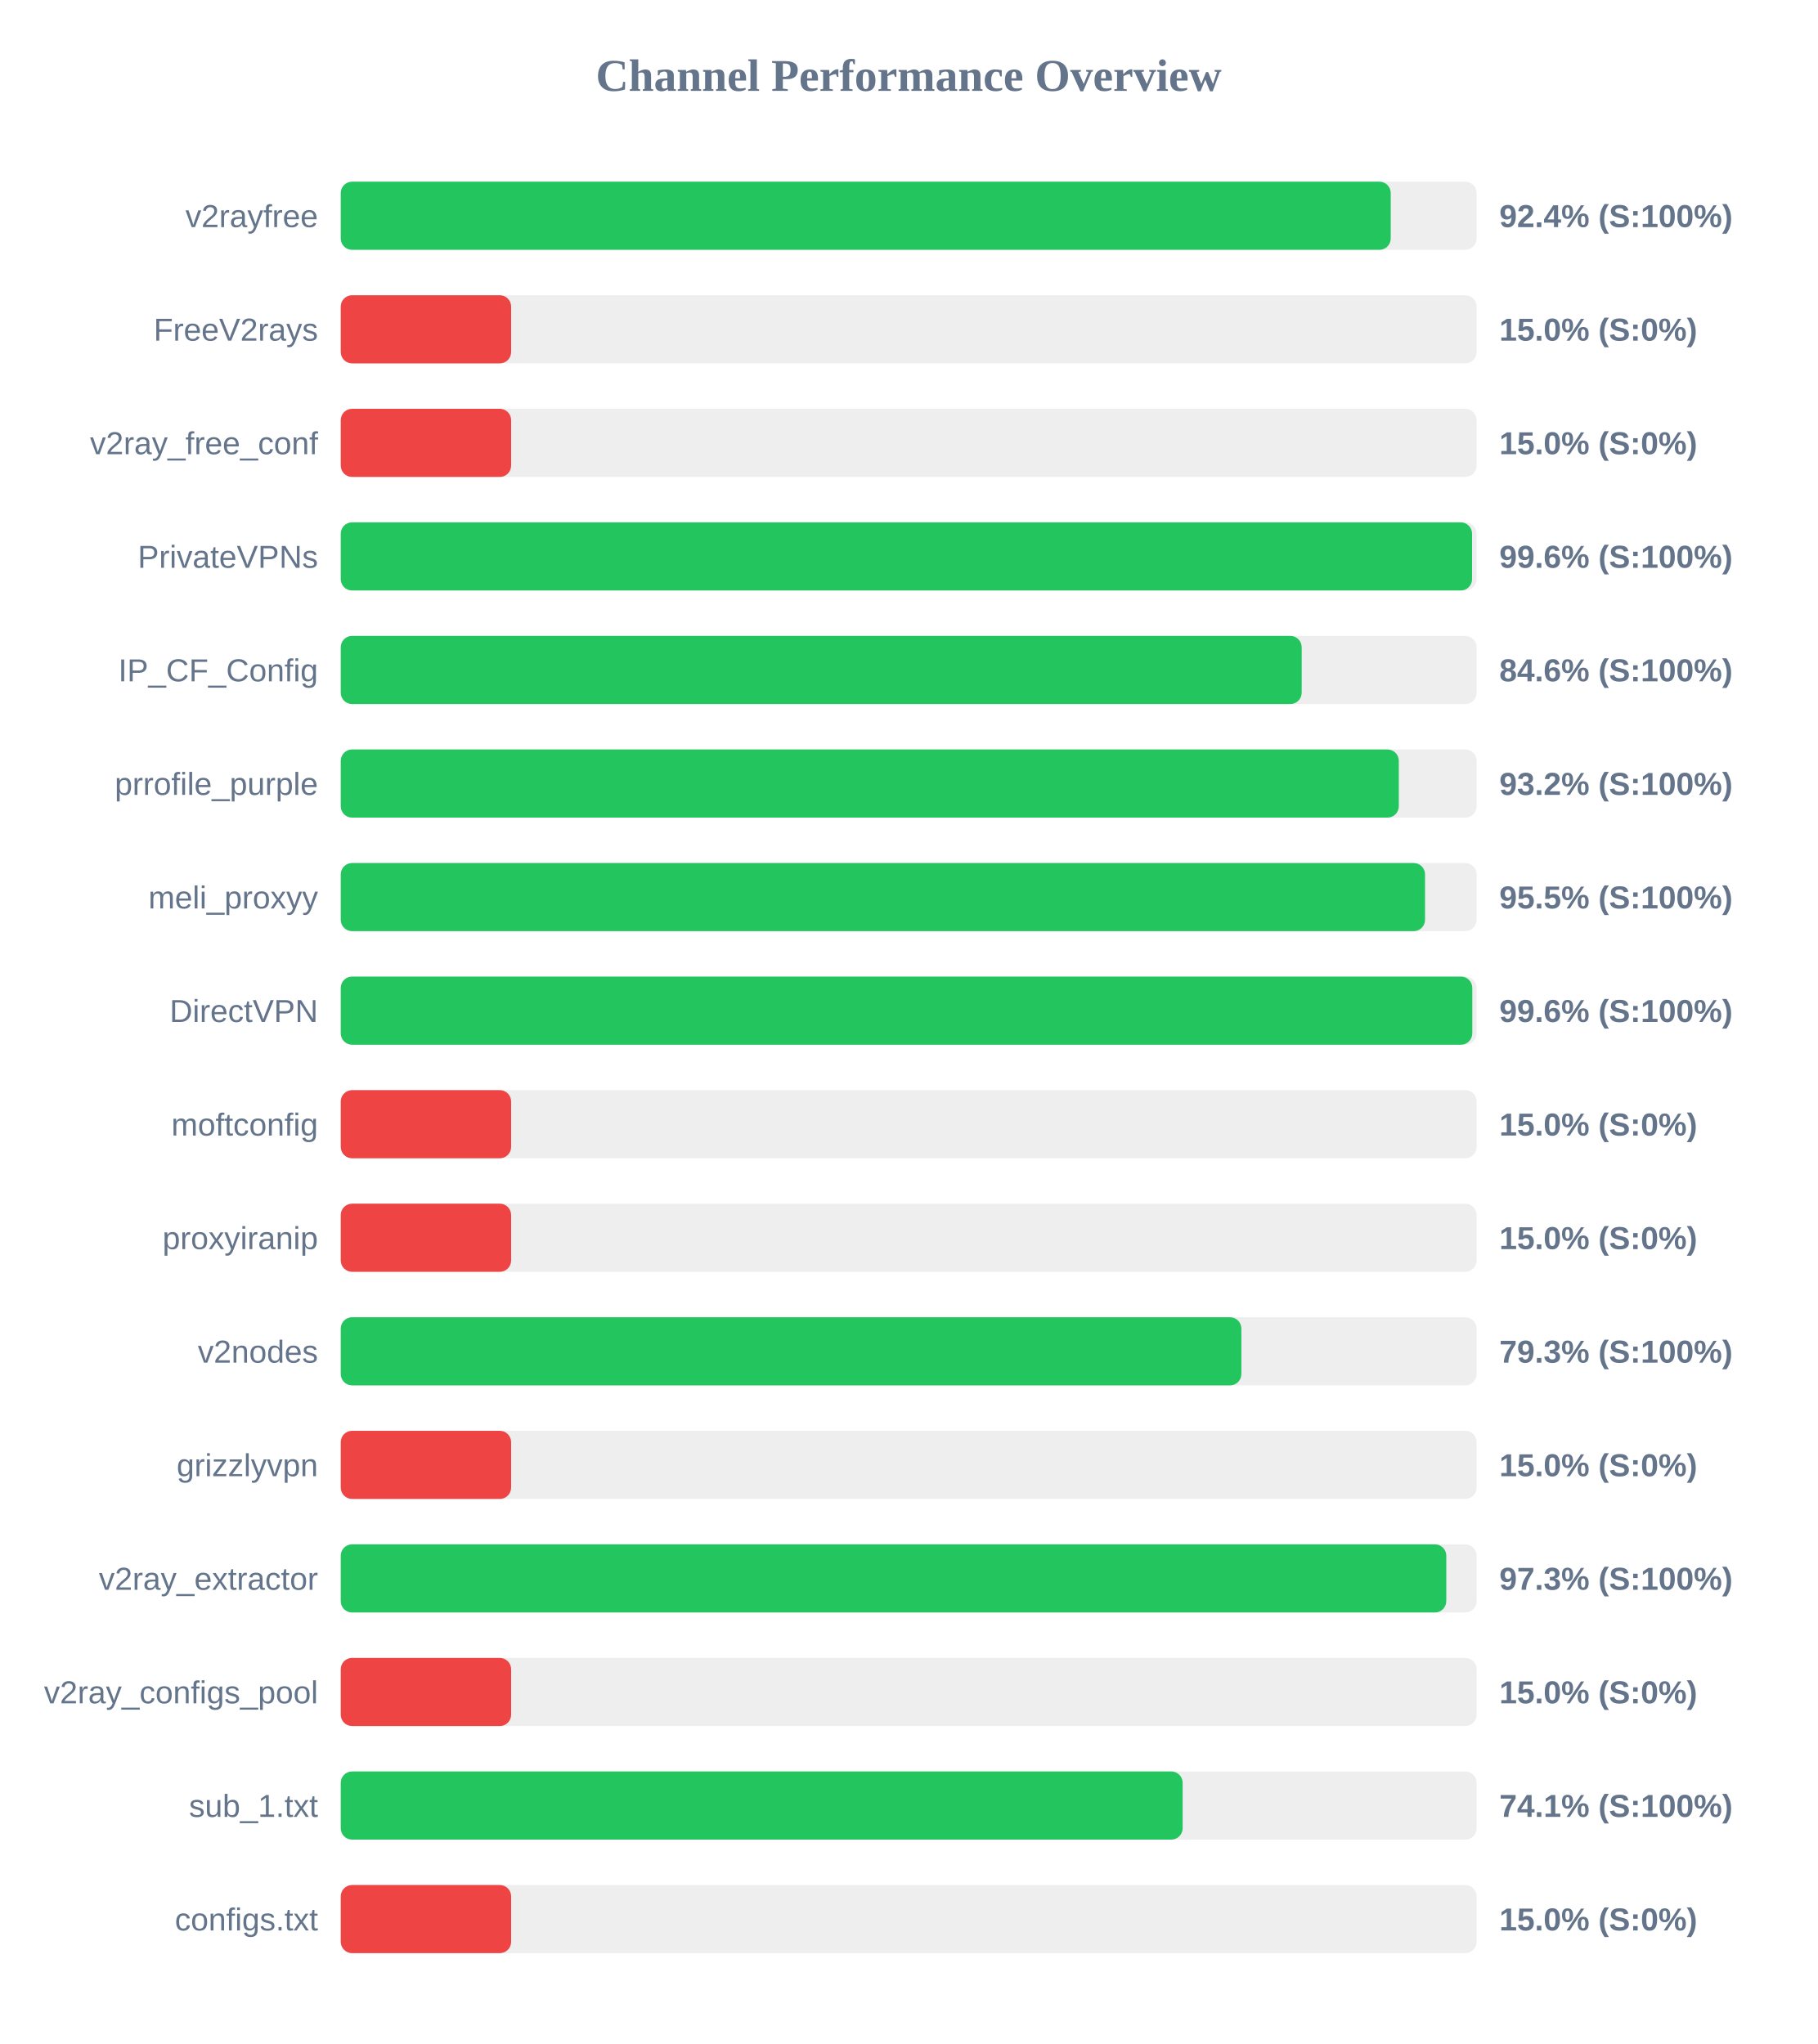
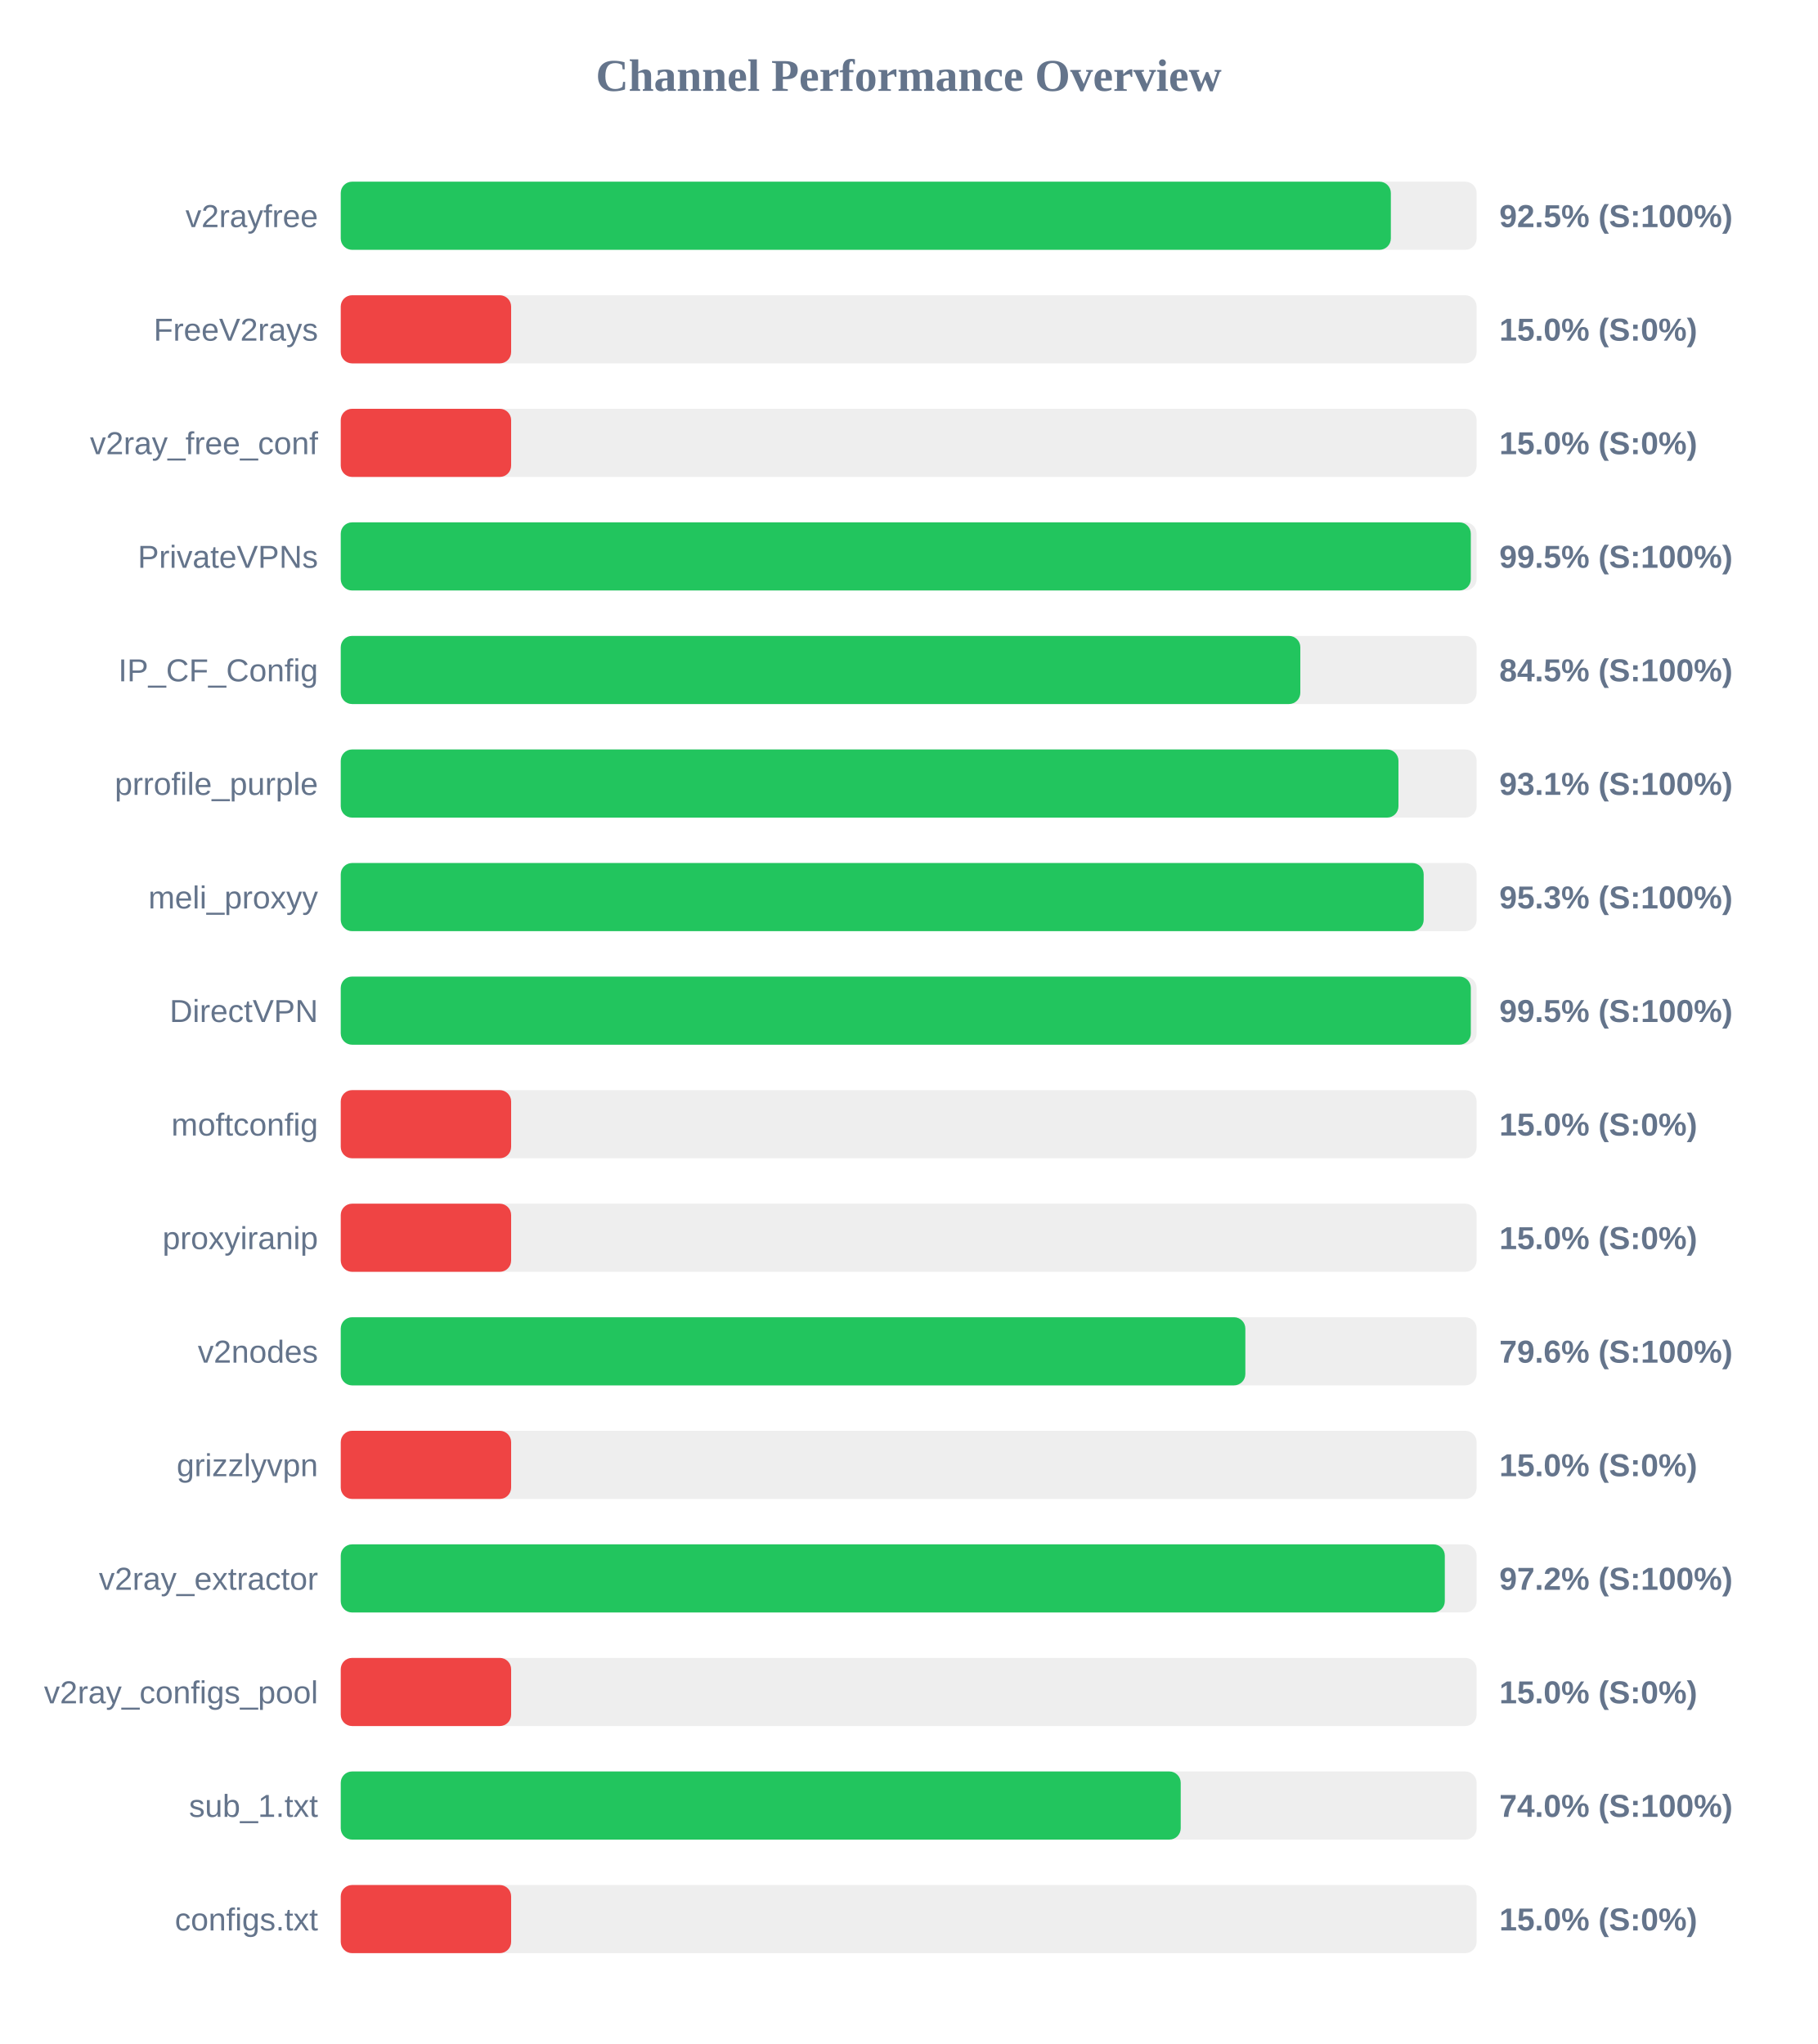
<svg xmlns="http://www.w3.org/2000/svg" width="800" height="900" version="1.1">
  <style>
        .row { font: 14px Arial; fill: #64748b; }
        .score { font: bold 14px Arial; fill: #64748b; }
    </style>
  <text x="400" y="40" text-anchor="middle" font-size="20px" font-weight="bold" fill="#64748b">Channel Performance Overview</text>
  <rect x="150" y="80" width="500" height="30" fill="#eee" rx="5" />
-   <rect x="150" y="80" width="462.2" height="30" fill="#22c55e" rx="5" />
+   <rect x="150" y="80" width="462.25" height="30" fill="#22c55e" rx="5" />
  <text x="140" y="100" text-anchor="end" class="row">v2rayfree</text>
-   <text x="660" y="100" text-anchor="start" class="score">92.4% (S:100%)</text>
+   <text x="660" y="100" text-anchor="start" class="score">92.5% (S:100%)</text>
  <rect x="150" y="130" width="500" height="30" fill="#eee" rx="5" />
  <rect x="150" y="130" width="75.0" height="30" fill="#ef4444" rx="5" />
  <text x="140" y="150" text-anchor="end" class="row">FreeV2rays</text>
  <text x="660" y="150" text-anchor="start" class="score">15.0% (S:0%)</text>
  <rect x="150" y="180" width="500" height="30" fill="#eee" rx="5" />
  <rect x="150" y="180" width="75.0" height="30" fill="#ef4444" rx="5" />
  <text x="140" y="200" text-anchor="end" class="row">v2ray_free_conf</text>
  <text x="660" y="200" text-anchor="start" class="score">15.0% (S:0%)</text>
  <rect x="150" y="230" width="500" height="30" fill="#eee" rx="5" />
-   <rect x="150" y="230" width="498.0" height="30" fill="#22c55e" rx="5" />
+   <rect x="150" y="230" width="497.45" height="30" fill="#22c55e" rx="5" />
  <text x="140" y="250" text-anchor="end" class="row">PrivateVPNs</text>
-   <text x="660" y="250" text-anchor="start" class="score">99.6% (S:100%)</text>
+   <text x="660" y="250" text-anchor="start" class="score">99.5% (S:100%)</text>
  <rect x="150" y="280" width="500" height="30" fill="#eee" rx="5" />
-   <rect x="150" y="280" width="423.0" height="30" fill="#22c55e" rx="5" />
+   <rect x="150" y="280" width="422.4" height="30" fill="#22c55e" rx="5" />
  <text x="140" y="300" text-anchor="end" class="row">IP_CF_Config</text>
-   <text x="660" y="300" text-anchor="start" class="score">84.6% (S:100%)</text>
+   <text x="660" y="300" text-anchor="start" class="score">84.5% (S:100%)</text>
  <rect x="150" y="330" width="500" height="30" fill="#eee" rx="5" />
-   <rect x="150" y="330" width="465.75" height="30" fill="#22c55e" rx="5" />
+   <rect x="150" y="330" width="465.6" height="30" fill="#22c55e" rx="5" />
  <text x="140" y="350" text-anchor="end" class="row">prrofile_purple</text>
-   <text x="660" y="350" text-anchor="start" class="score">93.2% (S:100%)</text>
+   <text x="660" y="350" text-anchor="start" class="score">93.1% (S:100%)</text>
  <rect x="150" y="380" width="500" height="30" fill="#eee" rx="5" />
-   <rect x="150" y="380" width="477.3" height="30" fill="#22c55e" rx="5" />
+   <rect x="150" y="380" width="476.7" height="30" fill="#22c55e" rx="5" />
  <text x="140" y="400" text-anchor="end" class="row">meli_proxyy</text>
-   <text x="660" y="400" text-anchor="start" class="score">95.5% (S:100%)</text>
+   <text x="660" y="400" text-anchor="start" class="score">95.3% (S:100%)</text>
  <rect x="150" y="430" width="500" height="30" fill="#eee" rx="5" />
-   <rect x="150" y="430" width="498.1" height="30" fill="#22c55e" rx="5" />
+   <rect x="150" y="430" width="497.45" height="30" fill="#22c55e" rx="5" />
  <text x="140" y="450" text-anchor="end" class="row">DirectVPN</text>
-   <text x="660" y="450" text-anchor="start" class="score">99.6% (S:100%)</text>
+   <text x="660" y="450" text-anchor="start" class="score">99.5% (S:100%)</text>
  <rect x="150" y="480" width="500" height="30" fill="#eee" rx="5" />
  <rect x="150" y="480" width="75.0" height="30" fill="#ef4444" rx="5" />
  <text x="140" y="500" text-anchor="end" class="row">moftconfig</text>
  <text x="660" y="500" text-anchor="start" class="score">15.0% (S:0%)</text>
  <rect x="150" y="530" width="500" height="30" fill="#eee" rx="5" />
  <rect x="150" y="530" width="75.0" height="30" fill="#ef4444" rx="5" />
  <text x="140" y="550" text-anchor="end" class="row">proxyiranip</text>
  <text x="660" y="550" text-anchor="start" class="score">15.0% (S:0%)</text>
  <rect x="150" y="580" width="500" height="30" fill="#eee" rx="5" />
-   <rect x="150" y="580" width="396.45" height="30" fill="#22c55e" rx="5" />
+   <rect x="150" y="580" width="398.2" height="30" fill="#22c55e" rx="5" />
  <text x="140" y="600" text-anchor="end" class="row">v2nodes</text>
-   <text x="660" y="600" text-anchor="start" class="score">79.3% (S:100%)</text>
+   <text x="660" y="600" text-anchor="start" class="score">79.6% (S:100%)</text>
  <rect x="150" y="630" width="500" height="30" fill="#eee" rx="5" />
  <rect x="150" y="630" width="75.0" height="30" fill="#ef4444" rx="5" />
  <text x="140" y="650" text-anchor="end" class="row">grizzlyvpn</text>
  <text x="660" y="650" text-anchor="start" class="score">15.0% (S:0%)</text>
  <rect x="150" y="680" width="500" height="30" fill="#eee" rx="5" />
-   <rect x="150" y="680" width="486.65" height="30" fill="#22c55e" rx="5" />
+   <rect x="150" y="680" width="486.0" height="30" fill="#22c55e" rx="5" />
  <text x="140" y="700" text-anchor="end" class="row">v2ray_extractor</text>
-   <text x="660" y="700" text-anchor="start" class="score">97.3% (S:100%)</text>
+   <text x="660" y="700" text-anchor="start" class="score">97.2% (S:100%)</text>
  <rect x="150" y="730" width="500" height="30" fill="#eee" rx="5" />
  <rect x="150" y="730" width="75.0" height="30" fill="#ef4444" rx="5" />
  <text x="140" y="750" text-anchor="end" class="row">v2ray_configs_pool</text>
  <text x="660" y="750" text-anchor="start" class="score">15.0% (S:0%)</text>
  <rect x="150" y="780" width="500" height="30" fill="#eee" rx="5" />
-   <rect x="150" y="780" width="370.6" height="30" fill="#22c55e" rx="5" />
+   <rect x="150" y="780" width="369.75" height="30" fill="#22c55e" rx="5" />
  <text x="140" y="800" text-anchor="end" class="row">sub_1.txt</text>
-   <text x="660" y="800" text-anchor="start" class="score">74.1% (S:100%)</text>
+   <text x="660" y="800" text-anchor="start" class="score">74.0% (S:100%)</text>
  <rect x="150" y="830" width="500" height="30" fill="#eee" rx="5" />
  <rect x="150" y="830" width="75.0" height="30" fill="#ef4444" rx="5" />
  <text x="140" y="850" text-anchor="end" class="row">configs.txt</text>
  <text x="660" y="850" text-anchor="start" class="score">15.0% (S:0%)</text>
</svg>
